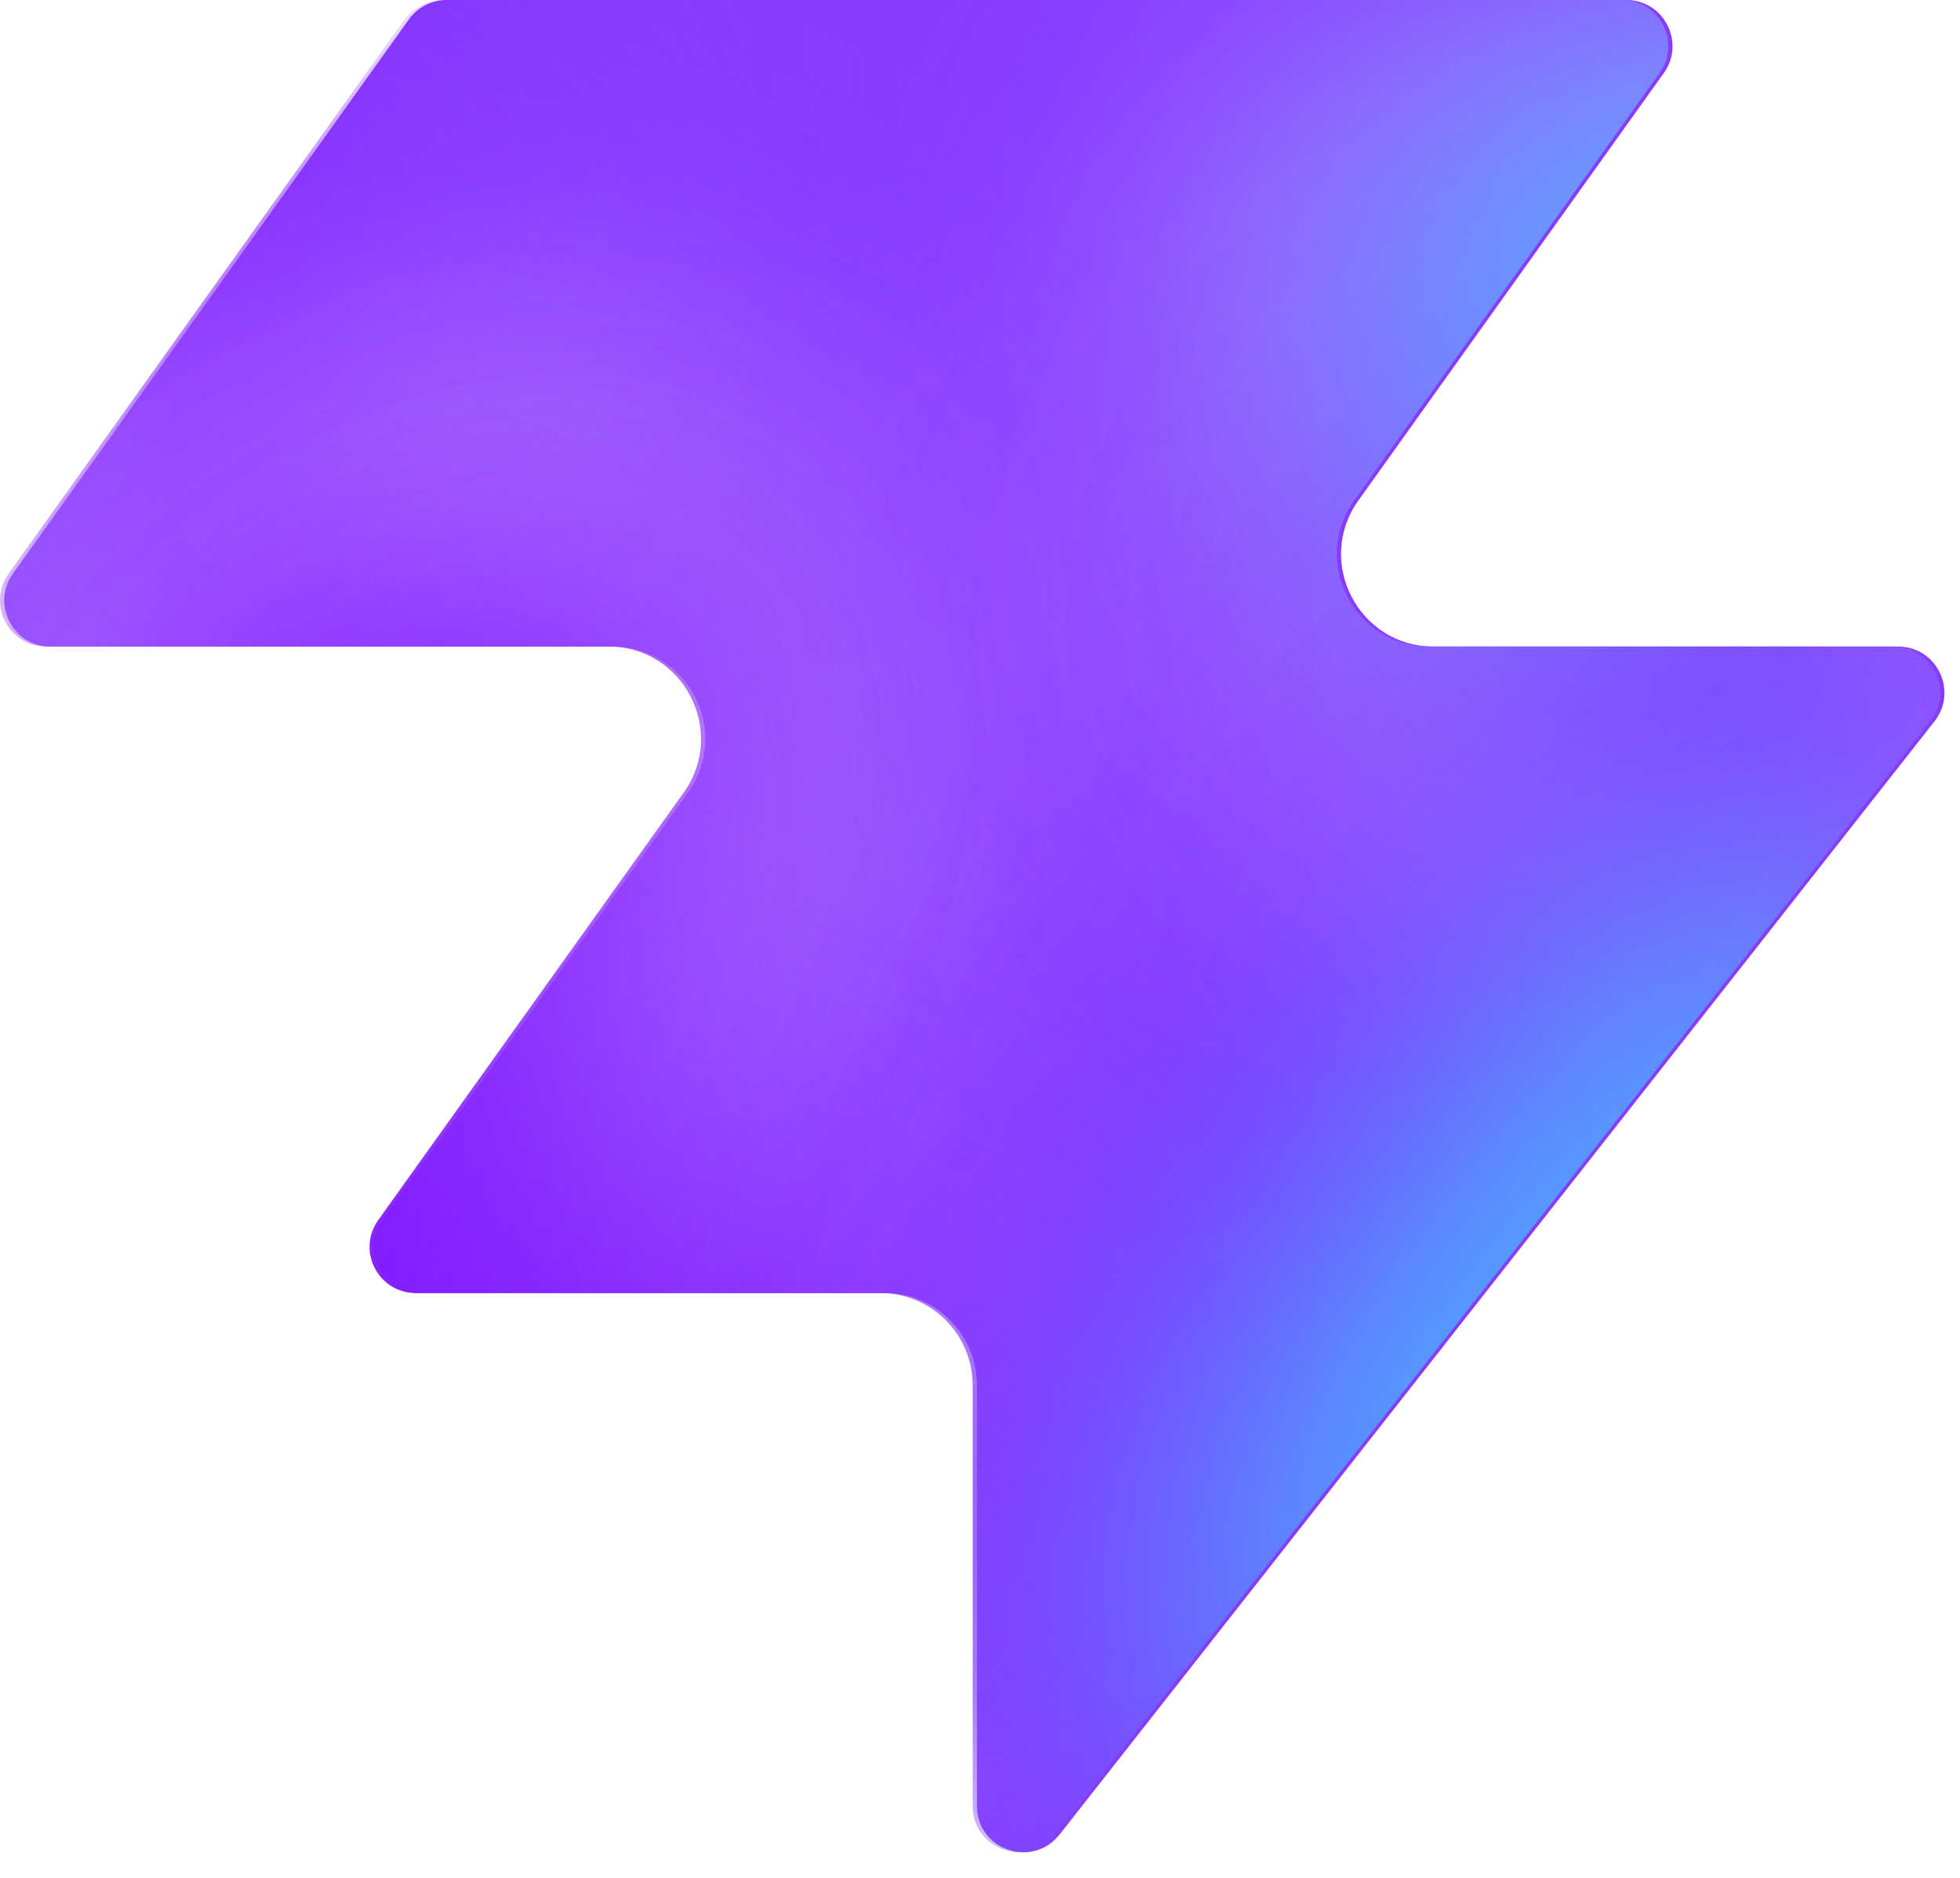
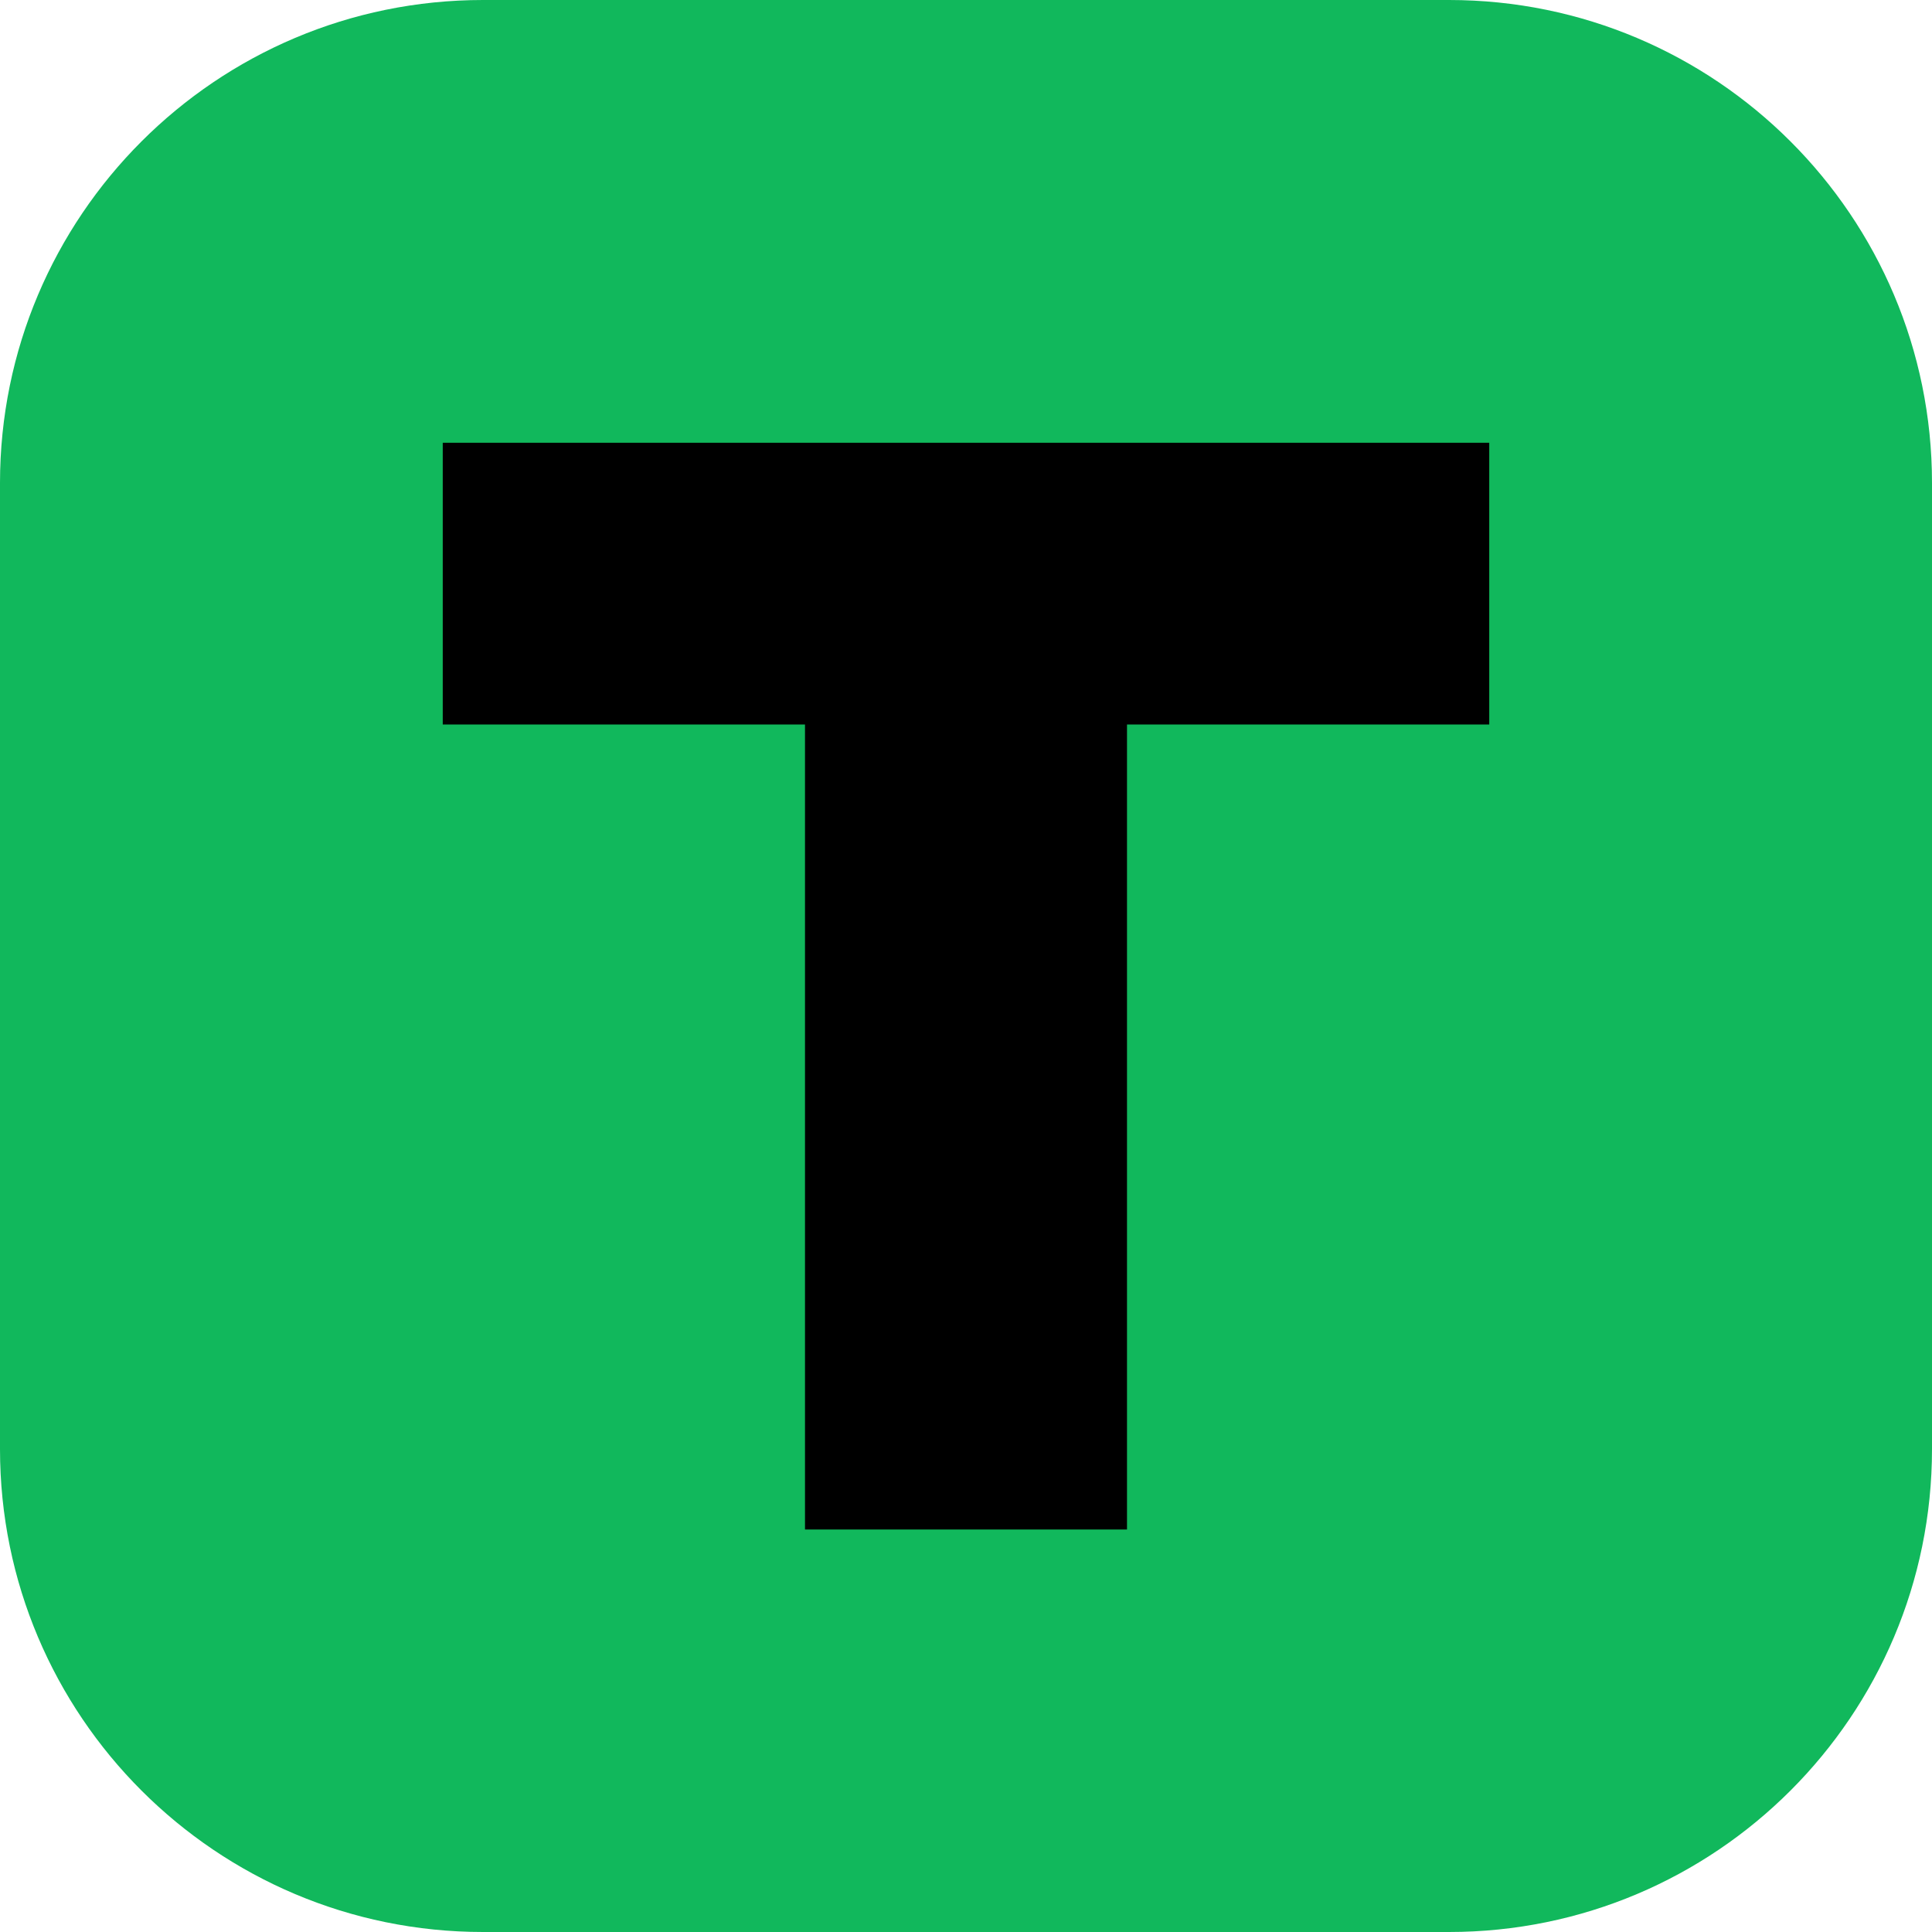
- <svg xmlns="http://www.w3.org/2000/svg" width="48" height="46" fill="none" viewBox="0 0 48 46">
-   <path fill="#863bff" d="M25.946 44.938c-.664.845-2.021.375-2.021-.698V33.937a2.26 2.26 0 0 0-2.262-2.262H10.287c-.92 0-1.456-1.04-.92-1.788l7.48-10.471c1.07-1.497 0-3.578-1.842-3.578H1.237c-.92 0-1.456-1.04-.92-1.788L10.013.474c.214-.297.556-.474.92-.474h28.894c.92 0 1.456 1.04.92 1.788l-7.48 10.471c-1.07 1.498 0 3.579 1.842 3.579h11.377c.943 0 1.473 1.088.89 1.83L25.947 44.94z" style="fill:#863bff;fill:color(display-p3 .525 .23 1);fill-opacity:1" />
-   <mask id="a" width="48" height="46" x="0" y="0" maskUnits="userSpaceOnUse" style="mask-type:alpha">
-     <path fill="#000" d="M25.842 44.938c-.664.844-2.021.375-2.021-.698V33.937a2.26 2.26 0 0 0-2.262-2.262H10.183c-.92 0-1.456-1.04-.92-1.788l7.48-10.471c1.07-1.498 0-3.579-1.842-3.579H1.133c-.92 0-1.456-1.04-.92-1.787L9.91.473c.214-.297.556-.474.92-.474h28.894c.92 0 1.456 1.04.92 1.788l-7.48 10.471c-1.07 1.498 0 3.578 1.842 3.578h11.377c.943 0 1.473 1.088.89 1.832L25.843 44.94z" style="fill:#000;fill-opacity:1" />
-   </mask>
-   <g mask="url(#a)">
-     <g filter="url(#b)">
-       <ellipse cx="5.508" cy="14.704" fill="#ede6ff" rx="5.508" ry="14.704" style="fill:#ede6ff;fill:color(display-p3 .927 .903 1);fill-opacity:1" transform="matrix(.00324 1 1 -.00324 -4.47 31.516)" />
-     </g>
-     <g filter="url(#c)">
-       <ellipse cx="10.399" cy="29.851" fill="#ede6ff" rx="10.399" ry="29.851" style="fill:#ede6ff;fill:color(display-p3 .927 .903 1);fill-opacity:1" transform="matrix(.00324 1 1 -.00324 -39.328 7.883)" />
-     </g>
-     <g filter="url(#d)">
-       <ellipse cx="5.508" cy="30.487" fill="#7e14ff" rx="5.508" ry="30.487" style="fill:#7e14ff;fill:color(display-p3 .492 .077 1);fill-opacity:1" transform="rotate(89.814 -25.913 -14.639)scale(1 -1)" />
-     </g>
-     <g filter="url(#e)">
-       <ellipse cx="5.508" cy="30.599" fill="#7e14ff" rx="5.508" ry="30.599" style="fill:#7e14ff;fill:color(display-p3 .492 .077 1);fill-opacity:1" transform="rotate(89.814 -32.644 -3.334)scale(1 -1)" />
-     </g>
-     <g filter="url(#f)">
-       <ellipse cx="5.508" cy="30.599" fill="#7e14ff" rx="5.508" ry="30.599" style="fill:#7e14ff;fill:color(display-p3 .492 .077 1);fill-opacity:1" transform="matrix(.00324 1 1 -.00324 -34.34 30.47)" />
-     </g>
-     <g filter="url(#g)">
-       <ellipse cx="14.072" cy="22.078" fill="#ede6ff" rx="14.072" ry="22.078" style="fill:#ede6ff;fill:color(display-p3 .927 .903 1);fill-opacity:1" transform="rotate(93.35 24.506 48.493)scale(-1 1)" />
-     </g>
-     <g filter="url(#h)">
-       <ellipse cx="3.47" cy="21.501" fill="#7e14ff" rx="3.47" ry="21.501" style="fill:#7e14ff;fill:color(display-p3 .492 .077 1);fill-opacity:1" transform="rotate(89.009 28.708 47.59)scale(-1 1)" />
-     </g>
-     <g filter="url(#i)">
-       <ellipse cx="3.47" cy="21.501" fill="#7e14ff" rx="3.47" ry="21.501" style="fill:#7e14ff;fill:color(display-p3 .492 .077 1);fill-opacity:1" transform="rotate(89.009 28.708 47.59)scale(-1 1)" />
-     </g>
-     <g filter="url(#j)">
-       <ellipse cx=".387" cy="8.972" fill="#7e14ff" rx="4.407" ry="29.108" style="fill:#7e14ff;fill:color(display-p3 .492 .077 1);fill-opacity:1" transform="rotate(39.51 .387 8.972)" />
-     </g>
-     <g filter="url(#k)">
-       <ellipse cx="47.523" cy="-6.092" fill="#7e14ff" rx="4.407" ry="29.108" style="fill:#7e14ff;fill:color(display-p3 .492 .077 1);fill-opacity:1" transform="rotate(37.892 47.523 -6.092)" />
-     </g>
-     <g filter="url(#l)">
-       <ellipse cx="41.412" cy="6.333" fill="#47bfff" rx="5.971" ry="9.665" style="fill:#47bfff;fill:color(display-p3 .28 .748 1);fill-opacity:1" transform="rotate(37.892 41.412 6.333)" />
-     </g>
-     <g filter="url(#m)">
-       <ellipse cx="-1.879" cy="38.332" fill="#7e14ff" rx="4.407" ry="29.108" style="fill:#7e14ff;fill:color(display-p3 .492 .077 1);fill-opacity:1" transform="rotate(37.892 -1.88 38.332)" />
-     </g>
-     <g filter="url(#n)">
-       <ellipse cx="-1.879" cy="38.332" fill="#7e14ff" rx="4.407" ry="29.108" style="fill:#7e14ff;fill:color(display-p3 .492 .077 1);fill-opacity:1" transform="rotate(37.892 -1.88 38.332)" />
-     </g>
-     <g filter="url(#o)">
-       <ellipse cx="35.651" cy="29.907" fill="#7e14ff" rx="4.407" ry="29.108" style="fill:#7e14ff;fill:color(display-p3 .492 .077 1);fill-opacity:1" transform="rotate(37.892 35.651 29.907)" />
-     </g>
-     <g filter="url(#p)">
-       <ellipse cx="38.418" cy="32.4" fill="#47bfff" rx="5.971" ry="15.297" style="fill:#47bfff;fill:color(display-p3 .28 .748 1);fill-opacity:1" transform="rotate(37.892 38.418 32.4)" />
-     </g>
-   </g>
-   <defs>
-     <filter id="b" width="60.045" height="41.654" x="-19.77" y="16.149" color-interpolation-filters="sRGB" filterUnits="userSpaceOnUse">
-       <feFlood flood-opacity="0" result="BackgroundImageFix" />
-       <feBlend in="SourceGraphic" in2="BackgroundImageFix" result="shape" />
-       <feGaussianBlur result="effect1_foregroundBlur_2002_17158" stdDeviation="7.659" />
-     </filter>
-     <filter id="c" width="90.34" height="51.437" x="-54.613" y="-7.533" color-interpolation-filters="sRGB" filterUnits="userSpaceOnUse">
-       <feFlood flood-opacity="0" result="BackgroundImageFix" />
-       <feBlend in="SourceGraphic" in2="BackgroundImageFix" result="shape" />
-       <feGaussianBlur result="effect1_foregroundBlur_2002_17158" stdDeviation="7.659" />
-     </filter>
-     <filter id="d" width="79.355" height="29.4" x="-49.64" y="2.03" color-interpolation-filters="sRGB" filterUnits="userSpaceOnUse">
-       <feFlood flood-opacity="0" result="BackgroundImageFix" />
-       <feBlend in="SourceGraphic" in2="BackgroundImageFix" result="shape" />
-       <feGaussianBlur result="effect1_foregroundBlur_2002_17158" stdDeviation="4.596" />
-     </filter>
-     <filter id="e" width="79.579" height="29.4" x="-45.045" y="20.029" color-interpolation-filters="sRGB" filterUnits="userSpaceOnUse">
-       <feFlood flood-opacity="0" result="BackgroundImageFix" />
-       <feBlend in="SourceGraphic" in2="BackgroundImageFix" result="shape" />
-       <feGaussianBlur result="effect1_foregroundBlur_2002_17158" stdDeviation="4.596" />
-     </filter>
-     <filter id="f" width="79.579" height="29.4" x="-43.513" y="21.178" color-interpolation-filters="sRGB" filterUnits="userSpaceOnUse">
-       <feFlood flood-opacity="0" result="BackgroundImageFix" />
-       <feBlend in="SourceGraphic" in2="BackgroundImageFix" result="shape" />
-       <feGaussianBlur result="effect1_foregroundBlur_2002_17158" stdDeviation="4.596" />
-     </filter>
-     <filter id="g" width="74.749" height="58.852" x="15.756" y="-17.901" color-interpolation-filters="sRGB" filterUnits="userSpaceOnUse">
-       <feFlood flood-opacity="0" result="BackgroundImageFix" />
-       <feBlend in="SourceGraphic" in2="BackgroundImageFix" result="shape" />
-       <feGaussianBlur result="effect1_foregroundBlur_2002_17158" stdDeviation="7.659" />
-     </filter>
-     <filter id="h" width="61.377" height="25.362" x="23.548" y="2.284" color-interpolation-filters="sRGB" filterUnits="userSpaceOnUse">
-       <feFlood flood-opacity="0" result="BackgroundImageFix" />
-       <feBlend in="SourceGraphic" in2="BackgroundImageFix" result="shape" />
-       <feGaussianBlur result="effect1_foregroundBlur_2002_17158" stdDeviation="4.596" />
-     </filter>
-     <filter id="i" width="61.377" height="25.362" x="23.548" y="2.284" color-interpolation-filters="sRGB" filterUnits="userSpaceOnUse">
-       <feFlood flood-opacity="0" result="BackgroundImageFix" />
-       <feBlend in="SourceGraphic" in2="BackgroundImageFix" result="shape" />
-       <feGaussianBlur result="effect1_foregroundBlur_2002_17158" stdDeviation="4.596" />
-     </filter>
-     <filter id="j" width="56.045" height="63.649" x="-27.636" y="-22.853" color-interpolation-filters="sRGB" filterUnits="userSpaceOnUse">
-       <feFlood flood-opacity="0" result="BackgroundImageFix" />
-       <feBlend in="SourceGraphic" in2="BackgroundImageFix" result="shape" />
-       <feGaussianBlur result="effect1_foregroundBlur_2002_17158" stdDeviation="4.596" />
-     </filter>
-     <filter id="k" width="54.814" height="64.646" x="20.116" y="-38.415" color-interpolation-filters="sRGB" filterUnits="userSpaceOnUse">
-       <feFlood flood-opacity="0" result="BackgroundImageFix" />
-       <feBlend in="SourceGraphic" in2="BackgroundImageFix" result="shape" />
-       <feGaussianBlur result="effect1_foregroundBlur_2002_17158" stdDeviation="4.596" />
-     </filter>
-     <filter id="l" width="33.541" height="35.313" x="24.641" y="-11.323" color-interpolation-filters="sRGB" filterUnits="userSpaceOnUse">
-       <feFlood flood-opacity="0" result="BackgroundImageFix" />
-       <feBlend in="SourceGraphic" in2="BackgroundImageFix" result="shape" />
-       <feGaussianBlur result="effect1_foregroundBlur_2002_17158" stdDeviation="4.596" />
-     </filter>
-     <filter id="m" width="54.814" height="64.646" x="-29.286" y="6.009" color-interpolation-filters="sRGB" filterUnits="userSpaceOnUse">
-       <feFlood flood-opacity="0" result="BackgroundImageFix" />
-       <feBlend in="SourceGraphic" in2="BackgroundImageFix" result="shape" />
-       <feGaussianBlur result="effect1_foregroundBlur_2002_17158" stdDeviation="4.596" />
-     </filter>
-     <filter id="n" width="54.814" height="64.646" x="-29.286" y="6.009" color-interpolation-filters="sRGB" filterUnits="userSpaceOnUse">
-       <feFlood flood-opacity="0" result="BackgroundImageFix" />
-       <feBlend in="SourceGraphic" in2="BackgroundImageFix" result="shape" />
-       <feGaussianBlur result="effect1_foregroundBlur_2002_17158" stdDeviation="4.596" />
-     </filter>
-     <filter id="o" width="54.814" height="64.646" x="8.244" y="-2.416" color-interpolation-filters="sRGB" filterUnits="userSpaceOnUse">
-       <feFlood flood-opacity="0" result="BackgroundImageFix" />
-       <feBlend in="SourceGraphic" in2="BackgroundImageFix" result="shape" />
-       <feGaussianBlur result="effect1_foregroundBlur_2002_17158" stdDeviation="4.596" />
-     </filter>
-     <filter id="p" width="39.409" height="43.623" x="18.713" y="10.588" color-interpolation-filters="sRGB" filterUnits="userSpaceOnUse">
-       <feFlood flood-opacity="0" result="BackgroundImageFix" />
-       <feBlend in="SourceGraphic" in2="BackgroundImageFix" result="shape" />
-       <feGaussianBlur result="effect1_foregroundBlur_2002_17158" stdDeviation="4.596" />
-     </filter>
-   </defs>
+ <svg xmlns="http://www.w3.org/2000/svg" viewBox="0 0 48 48">
+   <rect width="48" height="48" rx="12" fill="#11B85C" />
+   <path fill="#000" d="M11 11h26v7H28v20h-8V18h-9z" />
</svg>
